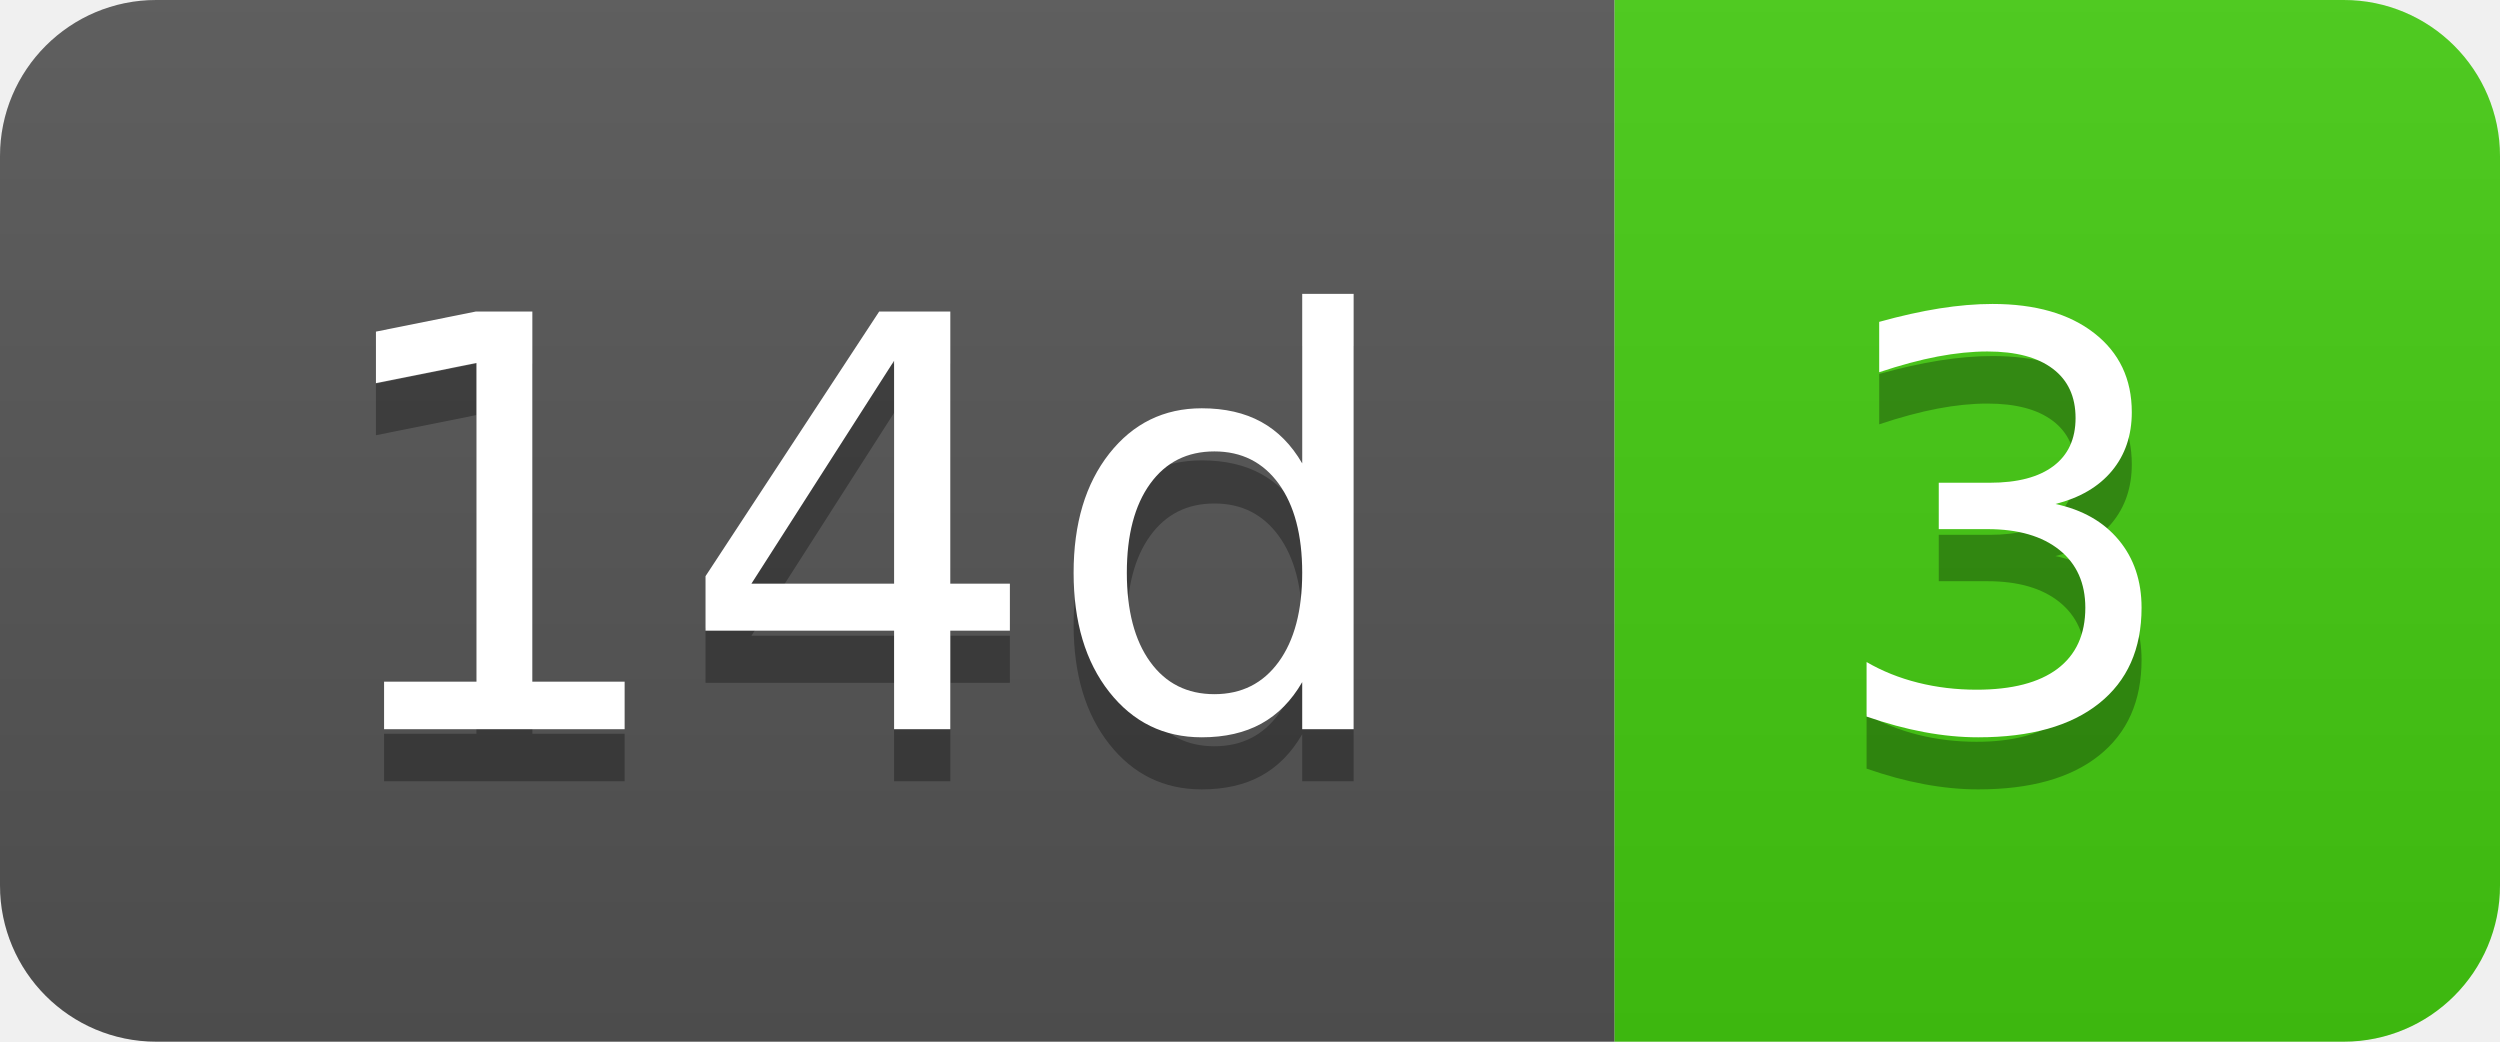
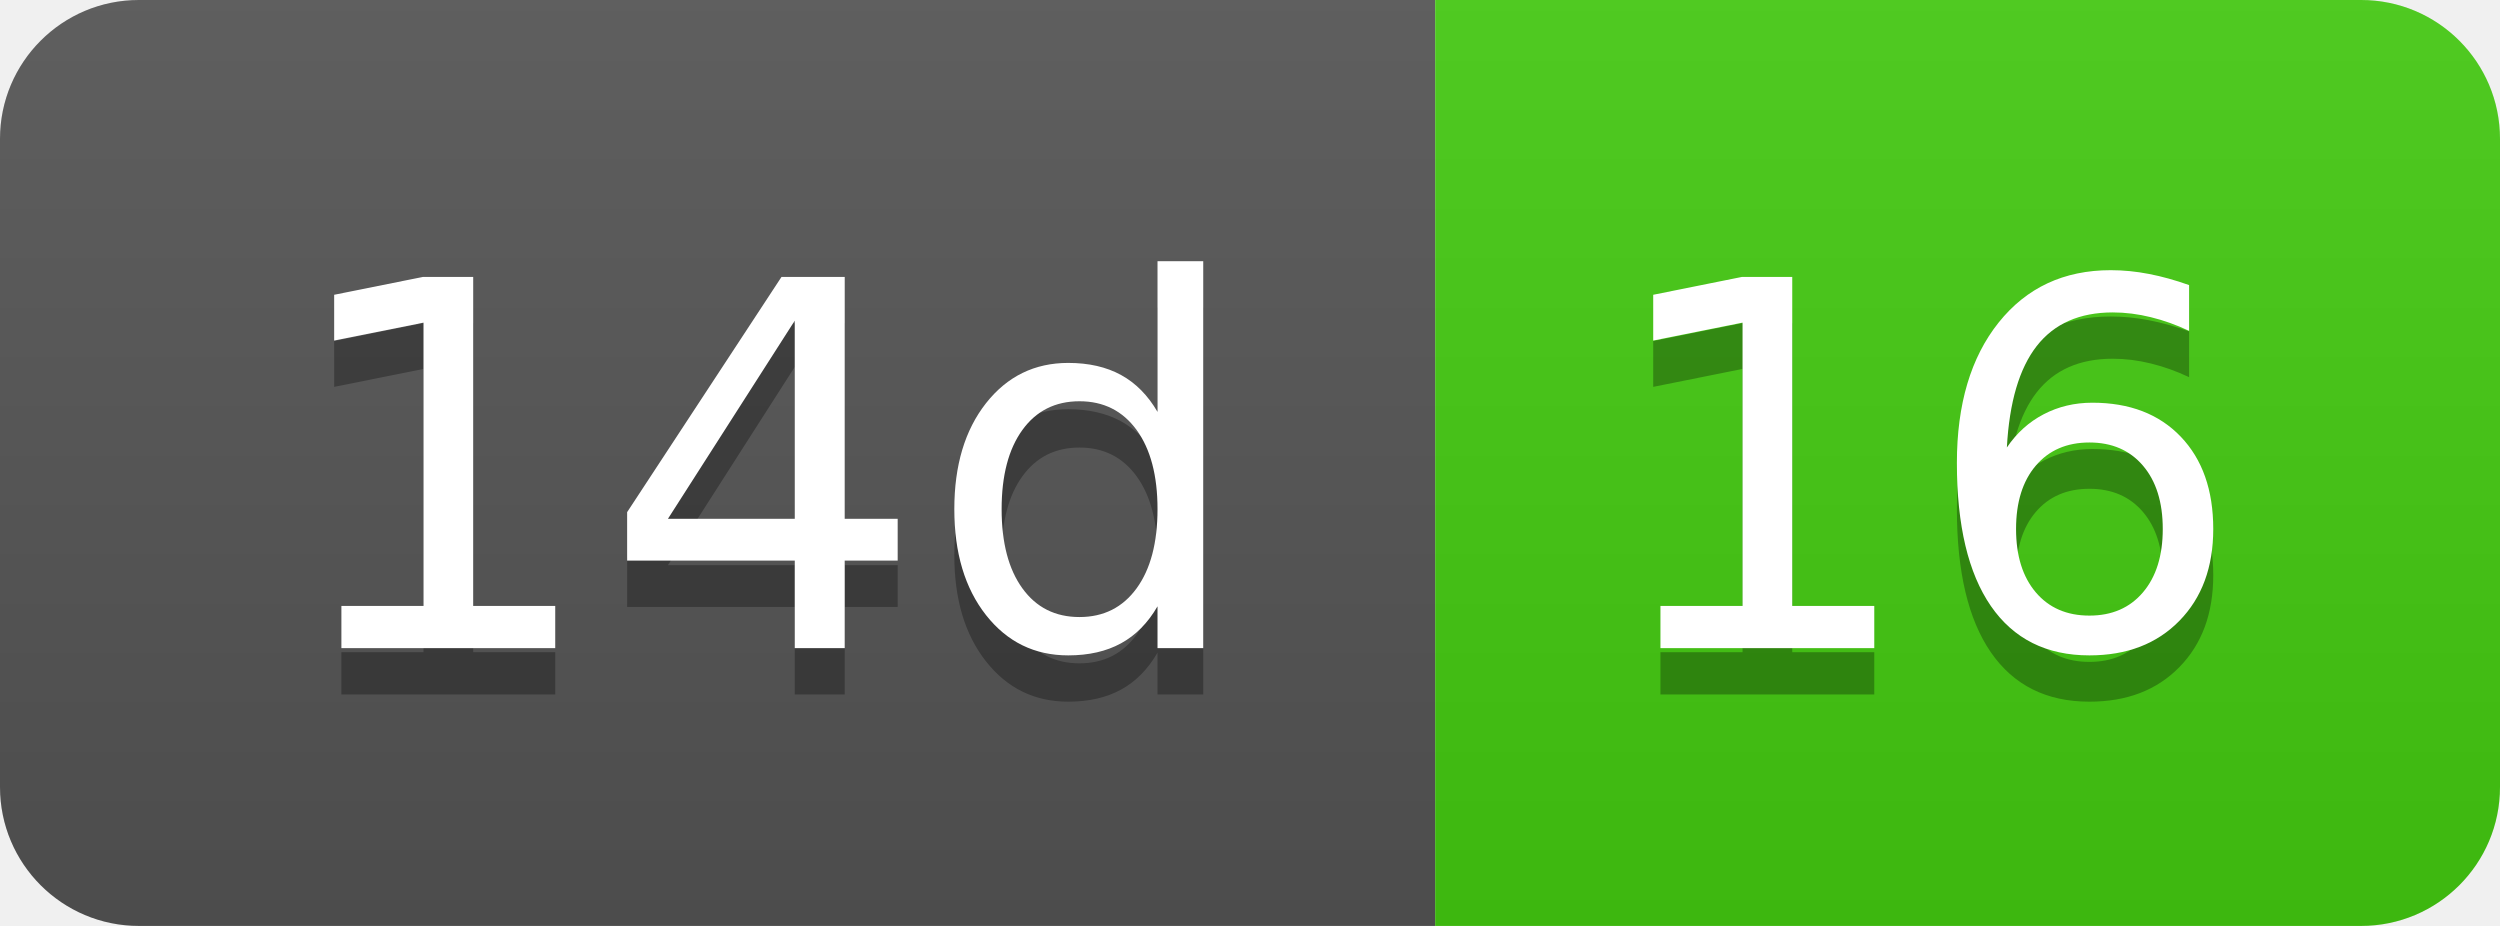
- <svg xmlns="http://www.w3.org/2000/svg" width="48" height="20" role="img" aria-label="14d: 3">
+ <svg xmlns="http://www.w3.org/2000/svg" width="54" height="20" role="img" aria-label="14d: 16">
  <linearGradient id="s" x2="0" y2="100%">
    <stop offset="0" stop-color="#bbb" stop-opacity=".1" />
    <stop offset="1" stop-opacity=".1" />
  </linearGradient>
  <clipPath id="r">
-     <rect width="48" height="20" rx="3" fill="#fff" />
+     <rect width="54" height="20" rx="3" fill="#fff" />
  </clipPath>
  <g clip-path="url(#r)">
    <rect width="31" height="20" fill="#555" />
-     <rect x="31" width="17" height="20" fill="#4c1" />
-     <rect width="48" height="20" fill="url(#s)" />
+     <rect x="31" width="23" height="20" fill="#4c1" />
+     <rect width="54" height="20" fill="url(#s)" />
  </g>
  <g fill="#fff" text-anchor="middle" font-family="Verdana,Geneva,DejaVu Sans,sans-serif" text-rendering="geometricPrecision" font-size="110">
    <text aria-hidden="true" x="165" y="150" fill="#010101" fill-opacity=".3" transform="scale(.1)" textLength="210">14d</text>
    <text x="165" y="140" transform="scale(.1)" fill="#fff" textLength="210">14d</text>
-     <text aria-hidden="true" x="385" y="150" fill="#010101" fill-opacity=".3" transform="scale(.1)" textLength="70">3</text>
-     <text x="385" y="140" transform="scale(.1)" fill="#fff" textLength="70">3</text>
+     <text aria-hidden="true" x="415" y="150" fill="#010101" fill-opacity=".3" transform="scale(.1)" textLength="130">16</text>
+     <text x="415" y="140" transform="scale(.1)" fill="#fff" textLength="130">16</text>
  </g>
</svg>
